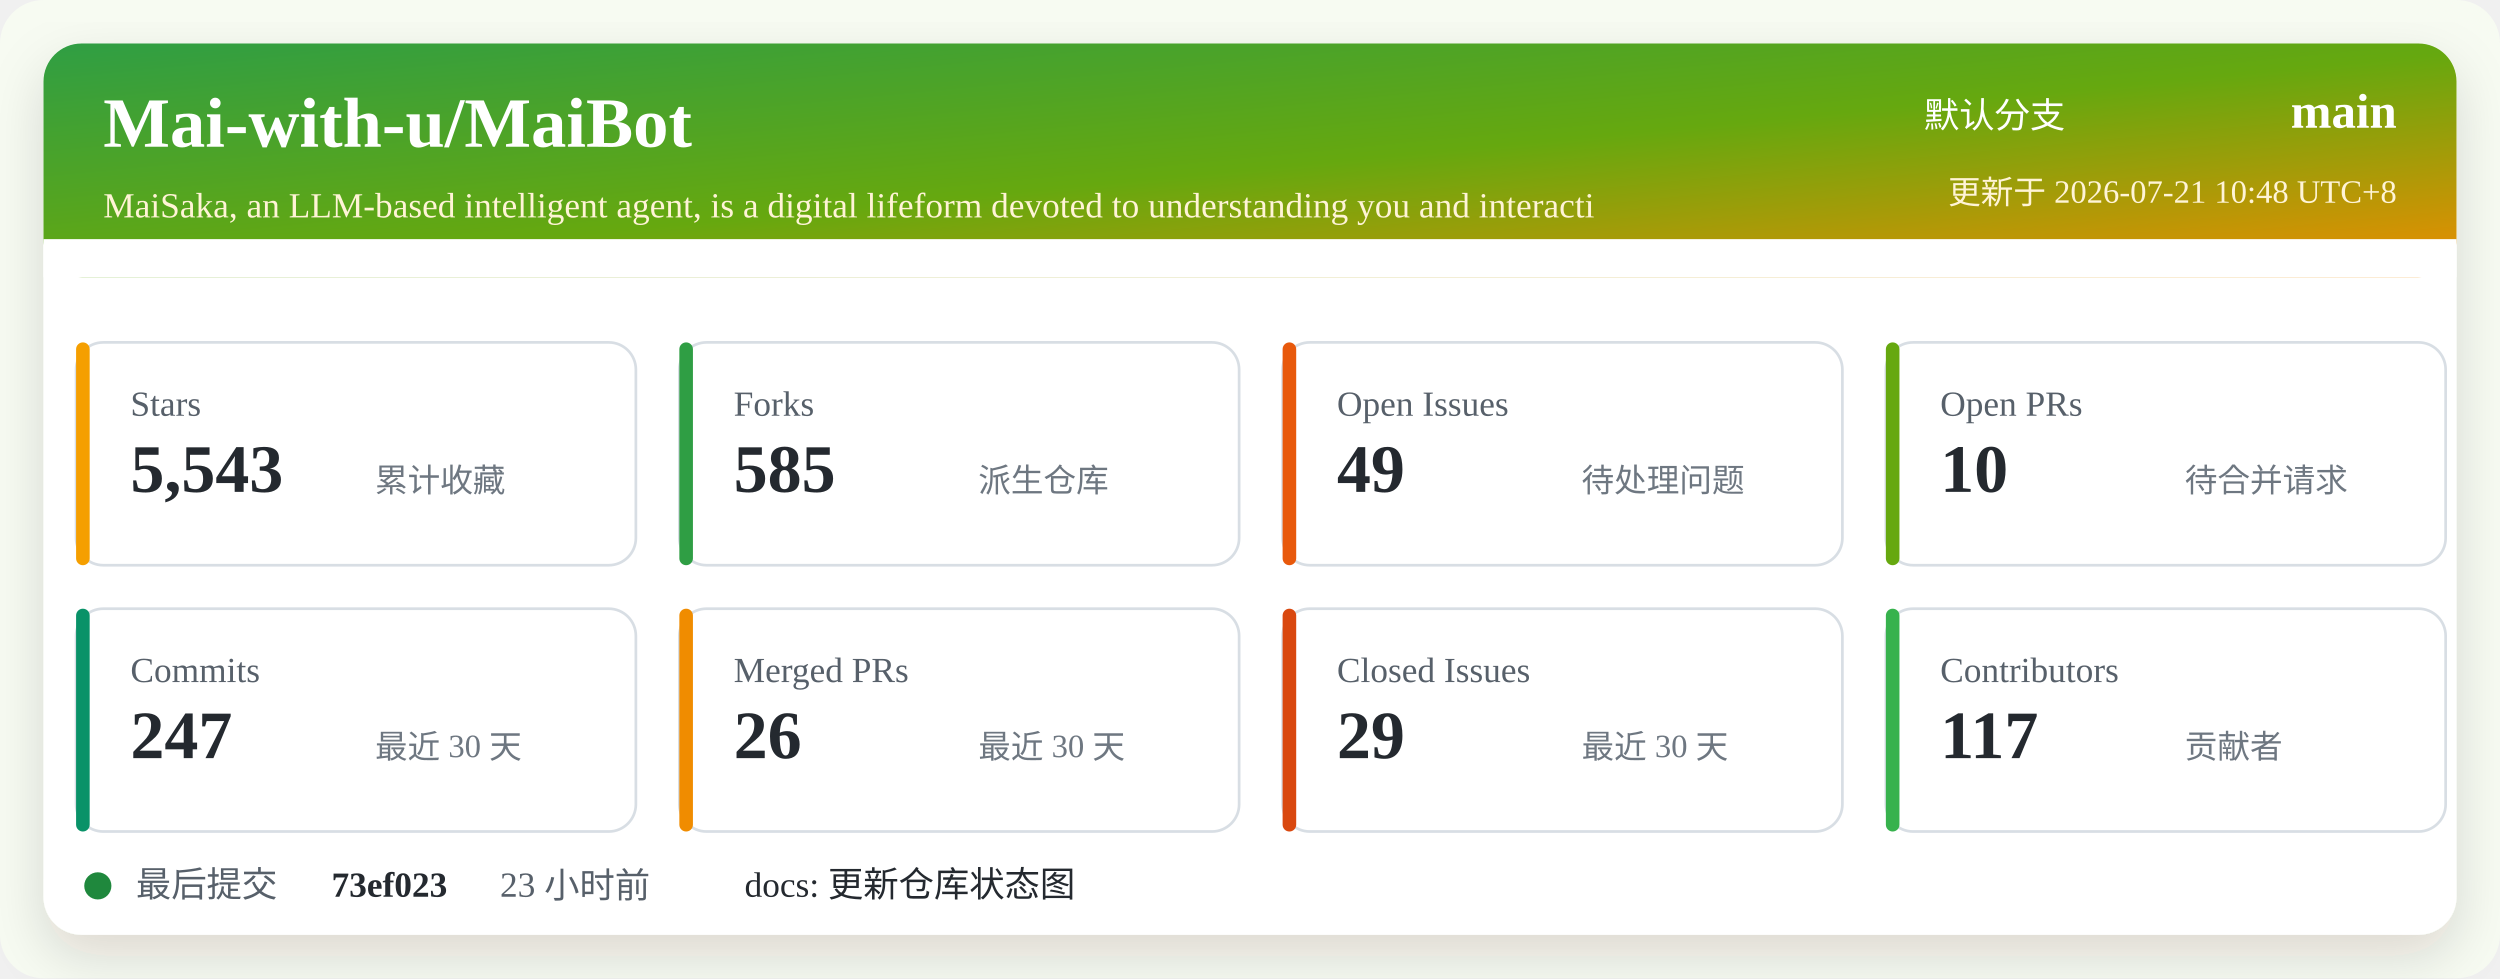
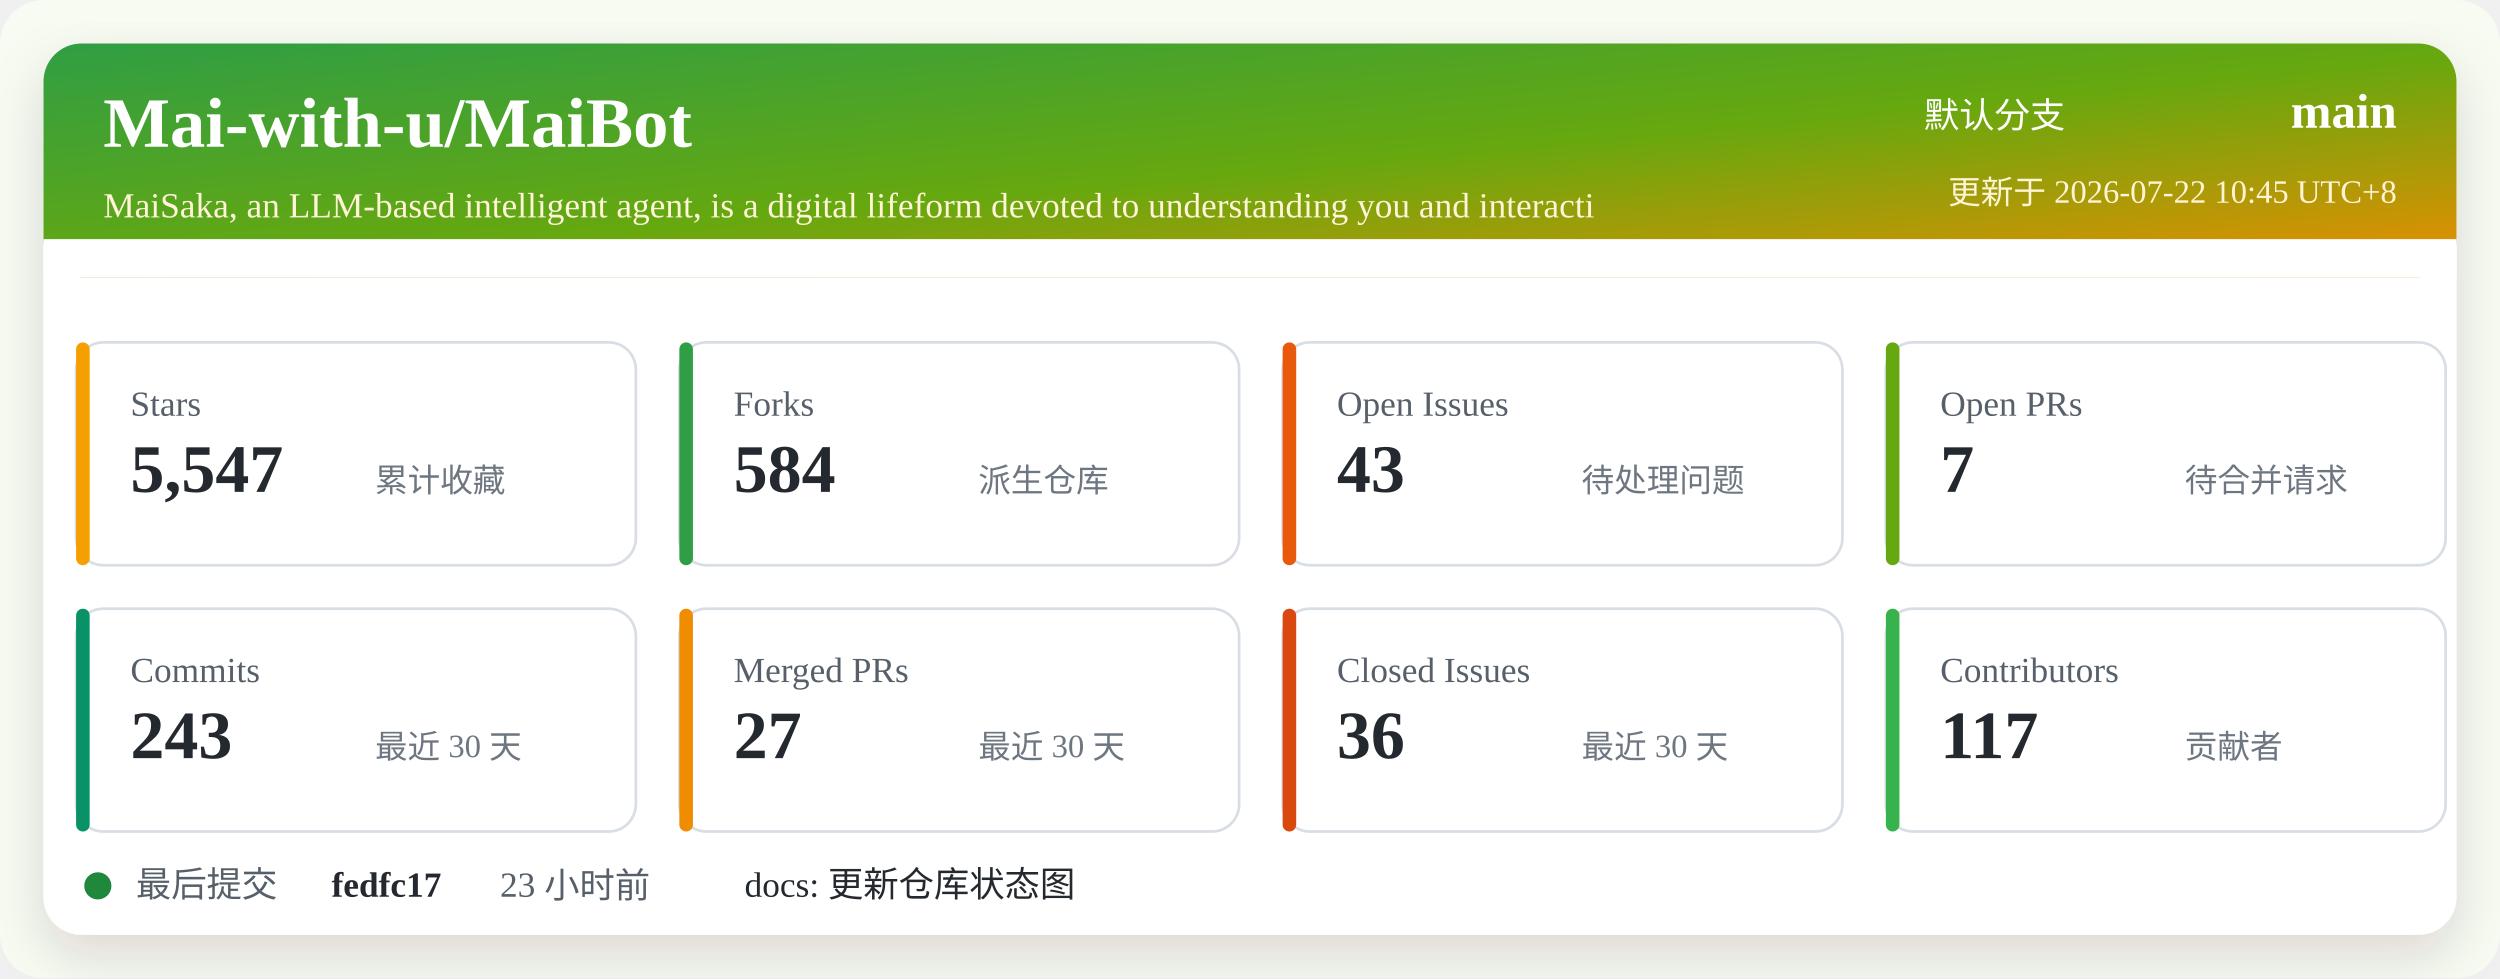
<svg xmlns="http://www.w3.org/2000/svg" width="920" height="360" viewBox="0 0 920 360" role="img" aria-labelledby="title desc">
  <defs>
    <linearGradient id="header" x1="0" x2="1" y1="0" y2="1">
      <stop offset="0%" stop-color="#2f9e44" />
      <stop offset="52%" stop-color="#66a80f" />
      <stop offset="100%" stop-color="#f08c00" />
    </linearGradient>
    <filter id="shadow" x="-5%" y="-5%" width="110%" height="110%">
      <feDropShadow dx="0" dy="8" stdDeviation="10" flood-color="#2b2318" flood-opacity="0.14" />
    </filter>
  </defs>
  <rect width="920" height="360" rx="16" fill="#f7fbf2" />
  <rect x="16" y="16" width="888" height="328" rx="14" fill="#ffffff" filter="url(#shadow)" />
  <rect x="16" y="16" width="888" height="86" rx="14" fill="url(#header)" />
  <path d="M16 88 H904 V102 H16 Z" fill="#ffffff" />
  <text x="38" y="54" fill="#ffffff" font-size="26" font-weight="700">Mai-with-u/MaiBot</text>
  <text x="38" y="80" fill="#fff4d6" font-size="13">MaiSaka, an LLM-based intelligent agent, is a digital lifeform devoted to understanding you and interacti</text>
  <text x="760" y="47" fill="#ffffff" font-size="13" text-anchor="end">默认分支</text>
  <text x="882" y="47" fill="#ffffff" font-size="18" font-weight="700" text-anchor="end">main</text>
-   <text x="882" y="75" fill="#fff4d6" font-size="12" text-anchor="end">更新于 2026-07-21 10:48 UTC+8</text>
+   <text x="882" y="75" fill="#fff4d6" font-size="12" text-anchor="end">更新于 2026-07-22 10:45 UTC+8</text>
  <g transform="translate(28 126)">
    <rect width="206" height="82" rx="10" fill="#ffffff" stroke="#d8dee4" />
    <rect x="0" y="0" width="5" height="82" rx="2.5" fill="#f59f00" />
    <text x="20" y="27" fill="#57606a" font-size="13">Stars</text>
-     <text x="20" y="55" fill="#24292f" font-size="25" font-weight="700">5,543</text>
+     <text x="20" y="55" fill="#24292f" font-size="25" font-weight="700">5,547</text>
    <text x="110" y="55" fill="#6e7781" font-size="12">累计收藏</text>
  </g>
  <g transform="translate(250 126)">
    <rect width="206" height="82" rx="10" fill="#ffffff" stroke="#d8dee4" />
    <rect x="0" y="0" width="5" height="82" rx="2.5" fill="#2f9e44" />
    <text x="20" y="27" fill="#57606a" font-size="13">Forks</text>
-     <text x="20" y="55" fill="#24292f" font-size="25" font-weight="700">585</text>
+     <text x="20" y="55" fill="#24292f" font-size="25" font-weight="700">584</text>
    <text x="110" y="55" fill="#6e7781" font-size="12">派生仓库</text>
  </g>
  <g transform="translate(472 126)">
    <rect width="206" height="82" rx="10" fill="#ffffff" stroke="#d8dee4" />
    <rect x="0" y="0" width="5" height="82" rx="2.5" fill="#e8590c" />
    <text x="20" y="27" fill="#57606a" font-size="13">Open Issues</text>
-     <text x="20" y="55" fill="#24292f" font-size="25" font-weight="700">49</text>
+     <text x="20" y="55" fill="#24292f" font-size="25" font-weight="700">43</text>
    <text x="110" y="55" fill="#6e7781" font-size="12">待处理问题</text>
  </g>
  <g transform="translate(694 126)">
    <rect width="206" height="82" rx="10" fill="#ffffff" stroke="#d8dee4" />
    <rect x="0" y="0" width="5" height="82" rx="2.5" fill="#66a80f" />
    <text x="20" y="27" fill="#57606a" font-size="13">Open PRs</text>
-     <text x="20" y="55" fill="#24292f" font-size="25" font-weight="700">10</text>
+     <text x="20" y="55" fill="#24292f" font-size="25" font-weight="700">7</text>
    <text x="110" y="55" fill="#6e7781" font-size="12">待合并请求</text>
  </g>
  <g transform="translate(28 224)">
    <rect width="206" height="82" rx="10" fill="#ffffff" stroke="#d8dee4" />
    <rect x="0" y="0" width="5" height="82" rx="2.5" fill="#099268" />
    <text x="20" y="27" fill="#57606a" font-size="13">Commits</text>
-     <text x="20" y="55" fill="#24292f" font-size="25" font-weight="700">247</text>
+     <text x="20" y="55" fill="#24292f" font-size="25" font-weight="700">243</text>
    <text x="110" y="55" fill="#6e7781" font-size="12">最近 30 天</text>
  </g>
  <g transform="translate(250 224)">
    <rect width="206" height="82" rx="10" fill="#ffffff" stroke="#d8dee4" />
    <rect x="0" y="0" width="5" height="82" rx="2.5" fill="#f08c00" />
    <text x="20" y="27" fill="#57606a" font-size="13">Merged PRs</text>
-     <text x="20" y="55" fill="#24292f" font-size="25" font-weight="700">26</text>
+     <text x="20" y="55" fill="#24292f" font-size="25" font-weight="700">27</text>
    <text x="110" y="55" fill="#6e7781" font-size="12">最近 30 天</text>
  </g>
  <g transform="translate(472 224)">
    <rect width="206" height="82" rx="10" fill="#ffffff" stroke="#d8dee4" />
    <rect x="0" y="0" width="5" height="82" rx="2.5" fill="#d9480f" />
    <text x="20" y="27" fill="#57606a" font-size="13">Closed Issues</text>
-     <text x="20" y="55" fill="#24292f" font-size="25" font-weight="700">29</text>
+     <text x="20" y="55" fill="#24292f" font-size="25" font-weight="700">36</text>
    <text x="110" y="55" fill="#6e7781" font-size="12">最近 30 天</text>
  </g>
  <g transform="translate(694 224)">
    <rect width="206" height="82" rx="10" fill="#ffffff" stroke="#d8dee4" />
    <rect x="0" y="0" width="5" height="82" rx="2.5" fill="#37b24d" />
    <text x="20" y="27" fill="#57606a" font-size="13">Contributors</text>
    <text x="20" y="55" fill="#24292f" font-size="25" font-weight="700">117</text>
    <text x="110" y="55" fill="#6e7781" font-size="12">贡献者</text>
  </g>
  <g transform="translate(28 318)">
    <circle cx="8" cy="8" r="5" fill="#1f883d" />
    <text x="22" y="12" fill="#57606a" font-size="13">最后提交</text>
-     <text x="94" y="12" fill="#24292f" font-size="13" font-weight="700">73ef023</text>
+     <text x="94" y="12" fill="#24292f" font-size="13" font-weight="700">fedfc17</text>
    <text x="156" y="12" fill="#57606a" font-size="13">23 小时前</text>
    <text x="246" y="12" fill="#24292f" font-size="13">docs: 更新仓库状态图</text>
  </g>
</svg>
